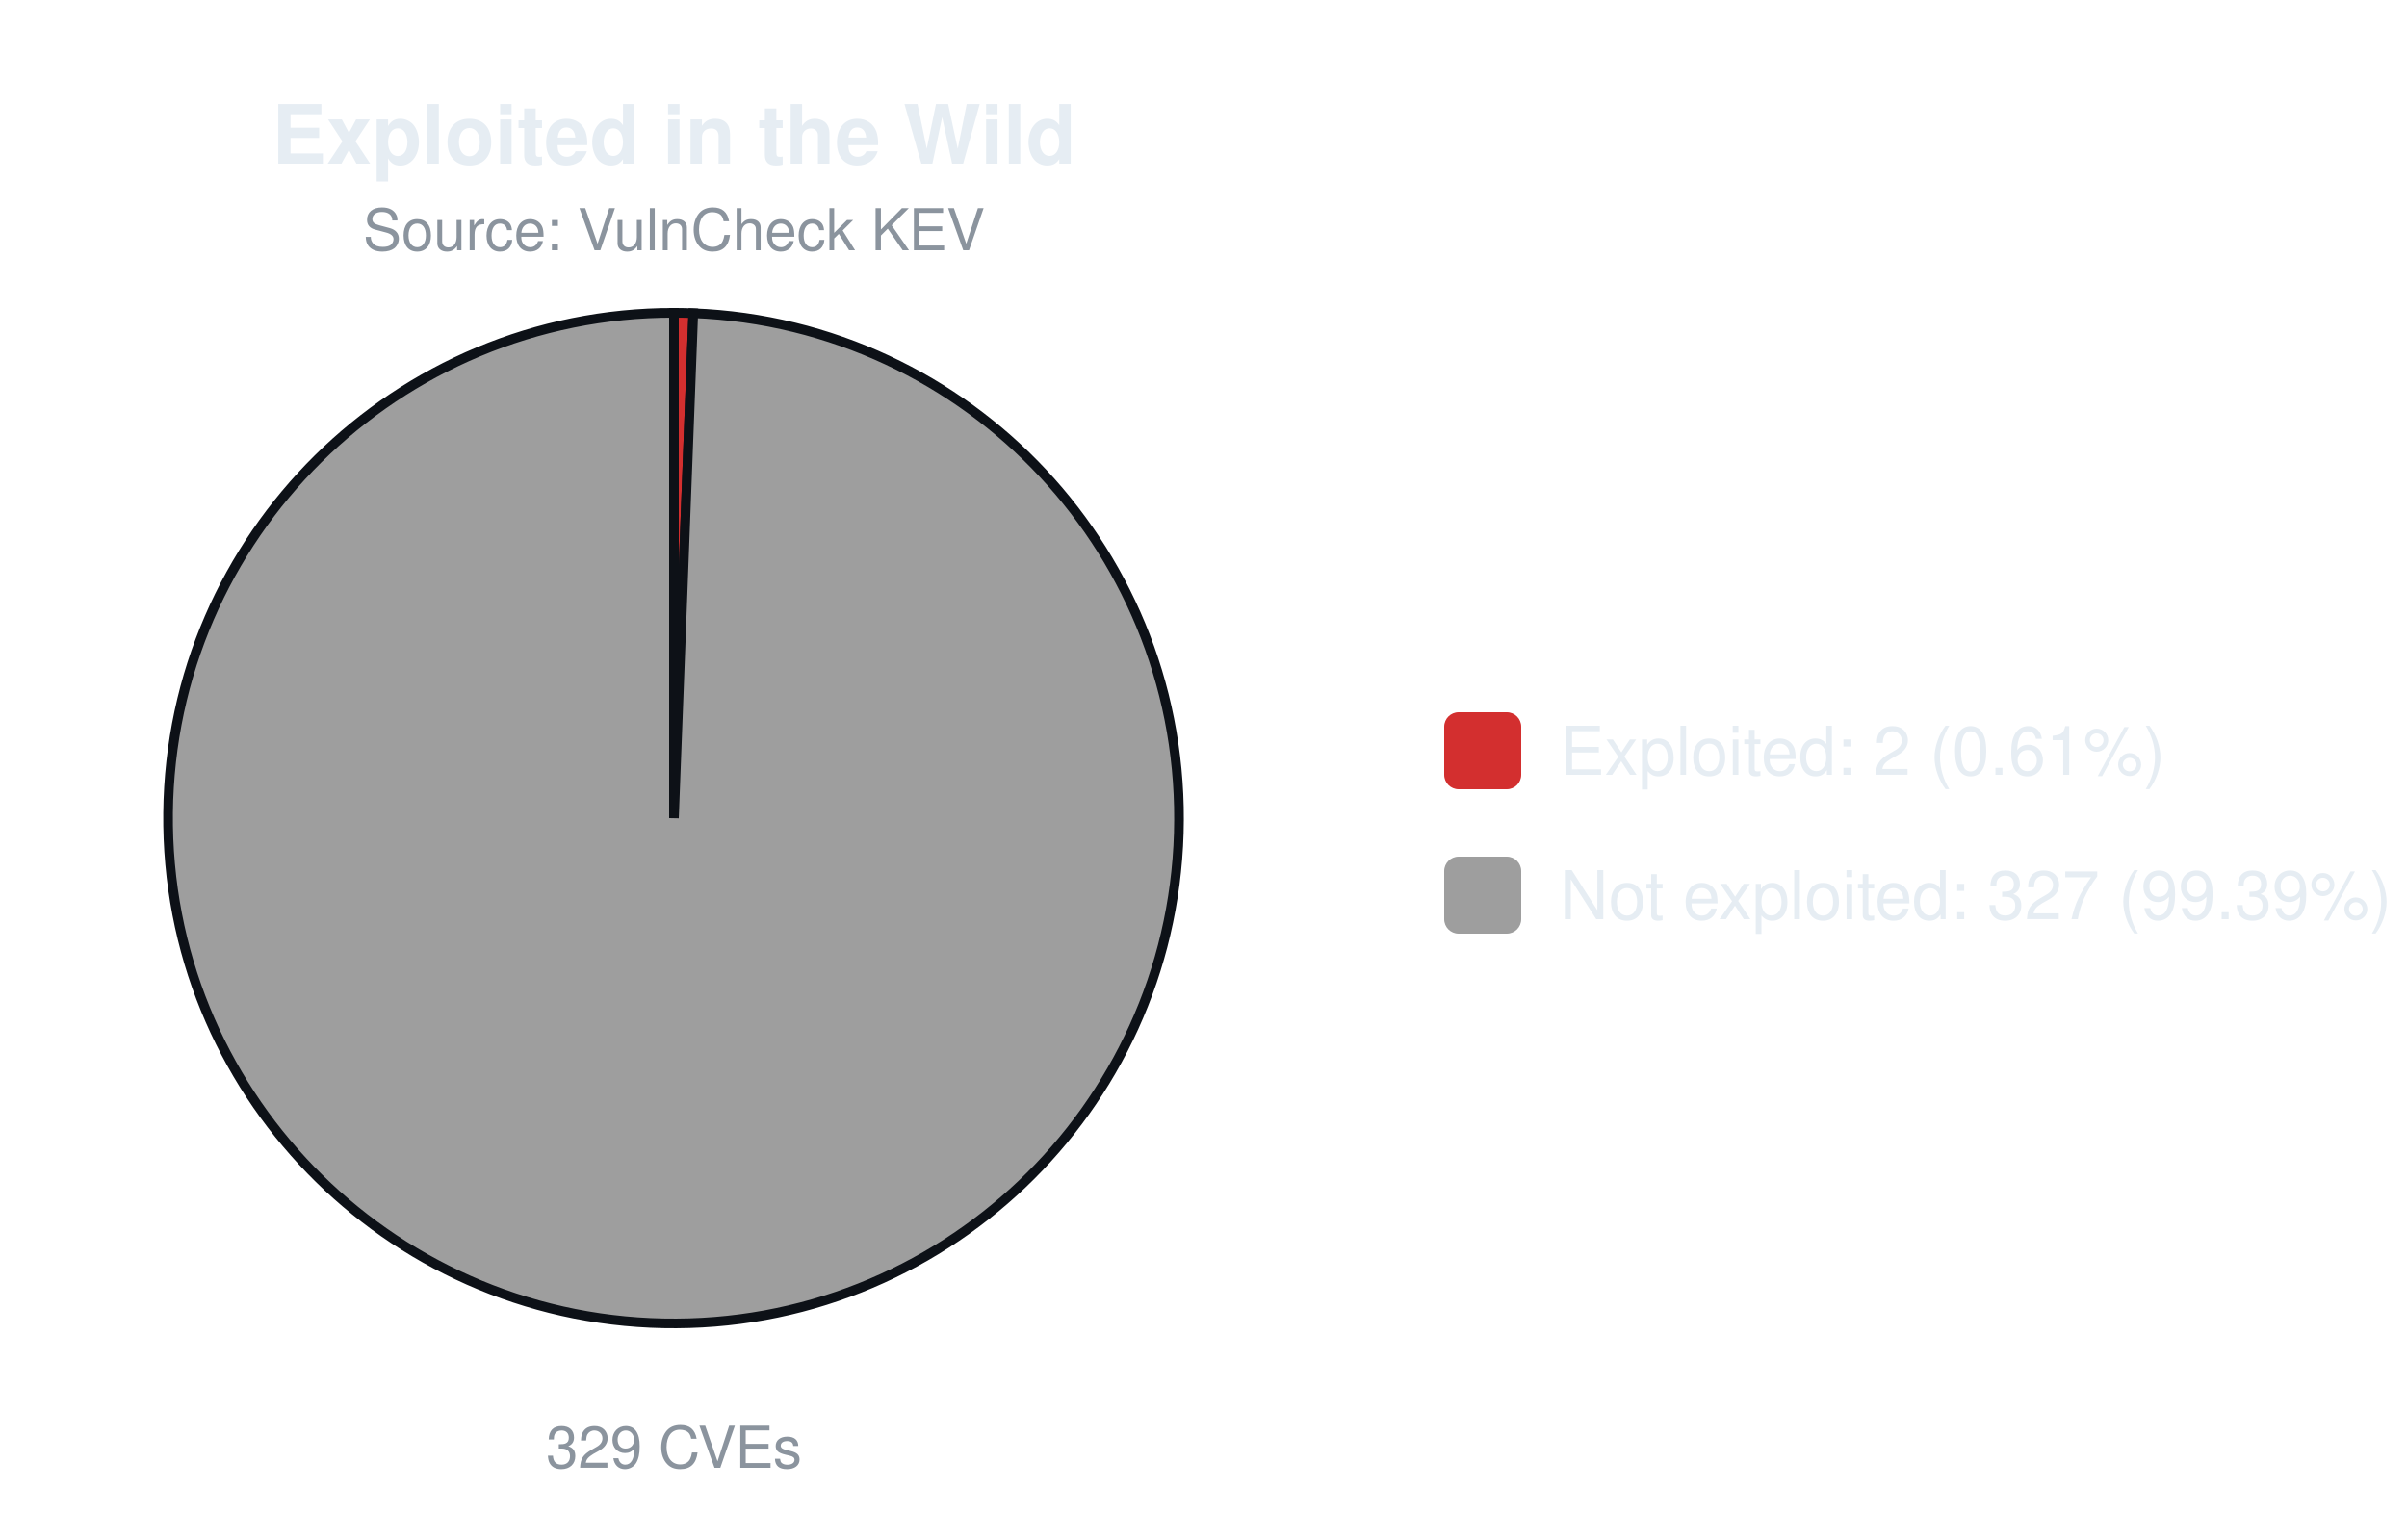
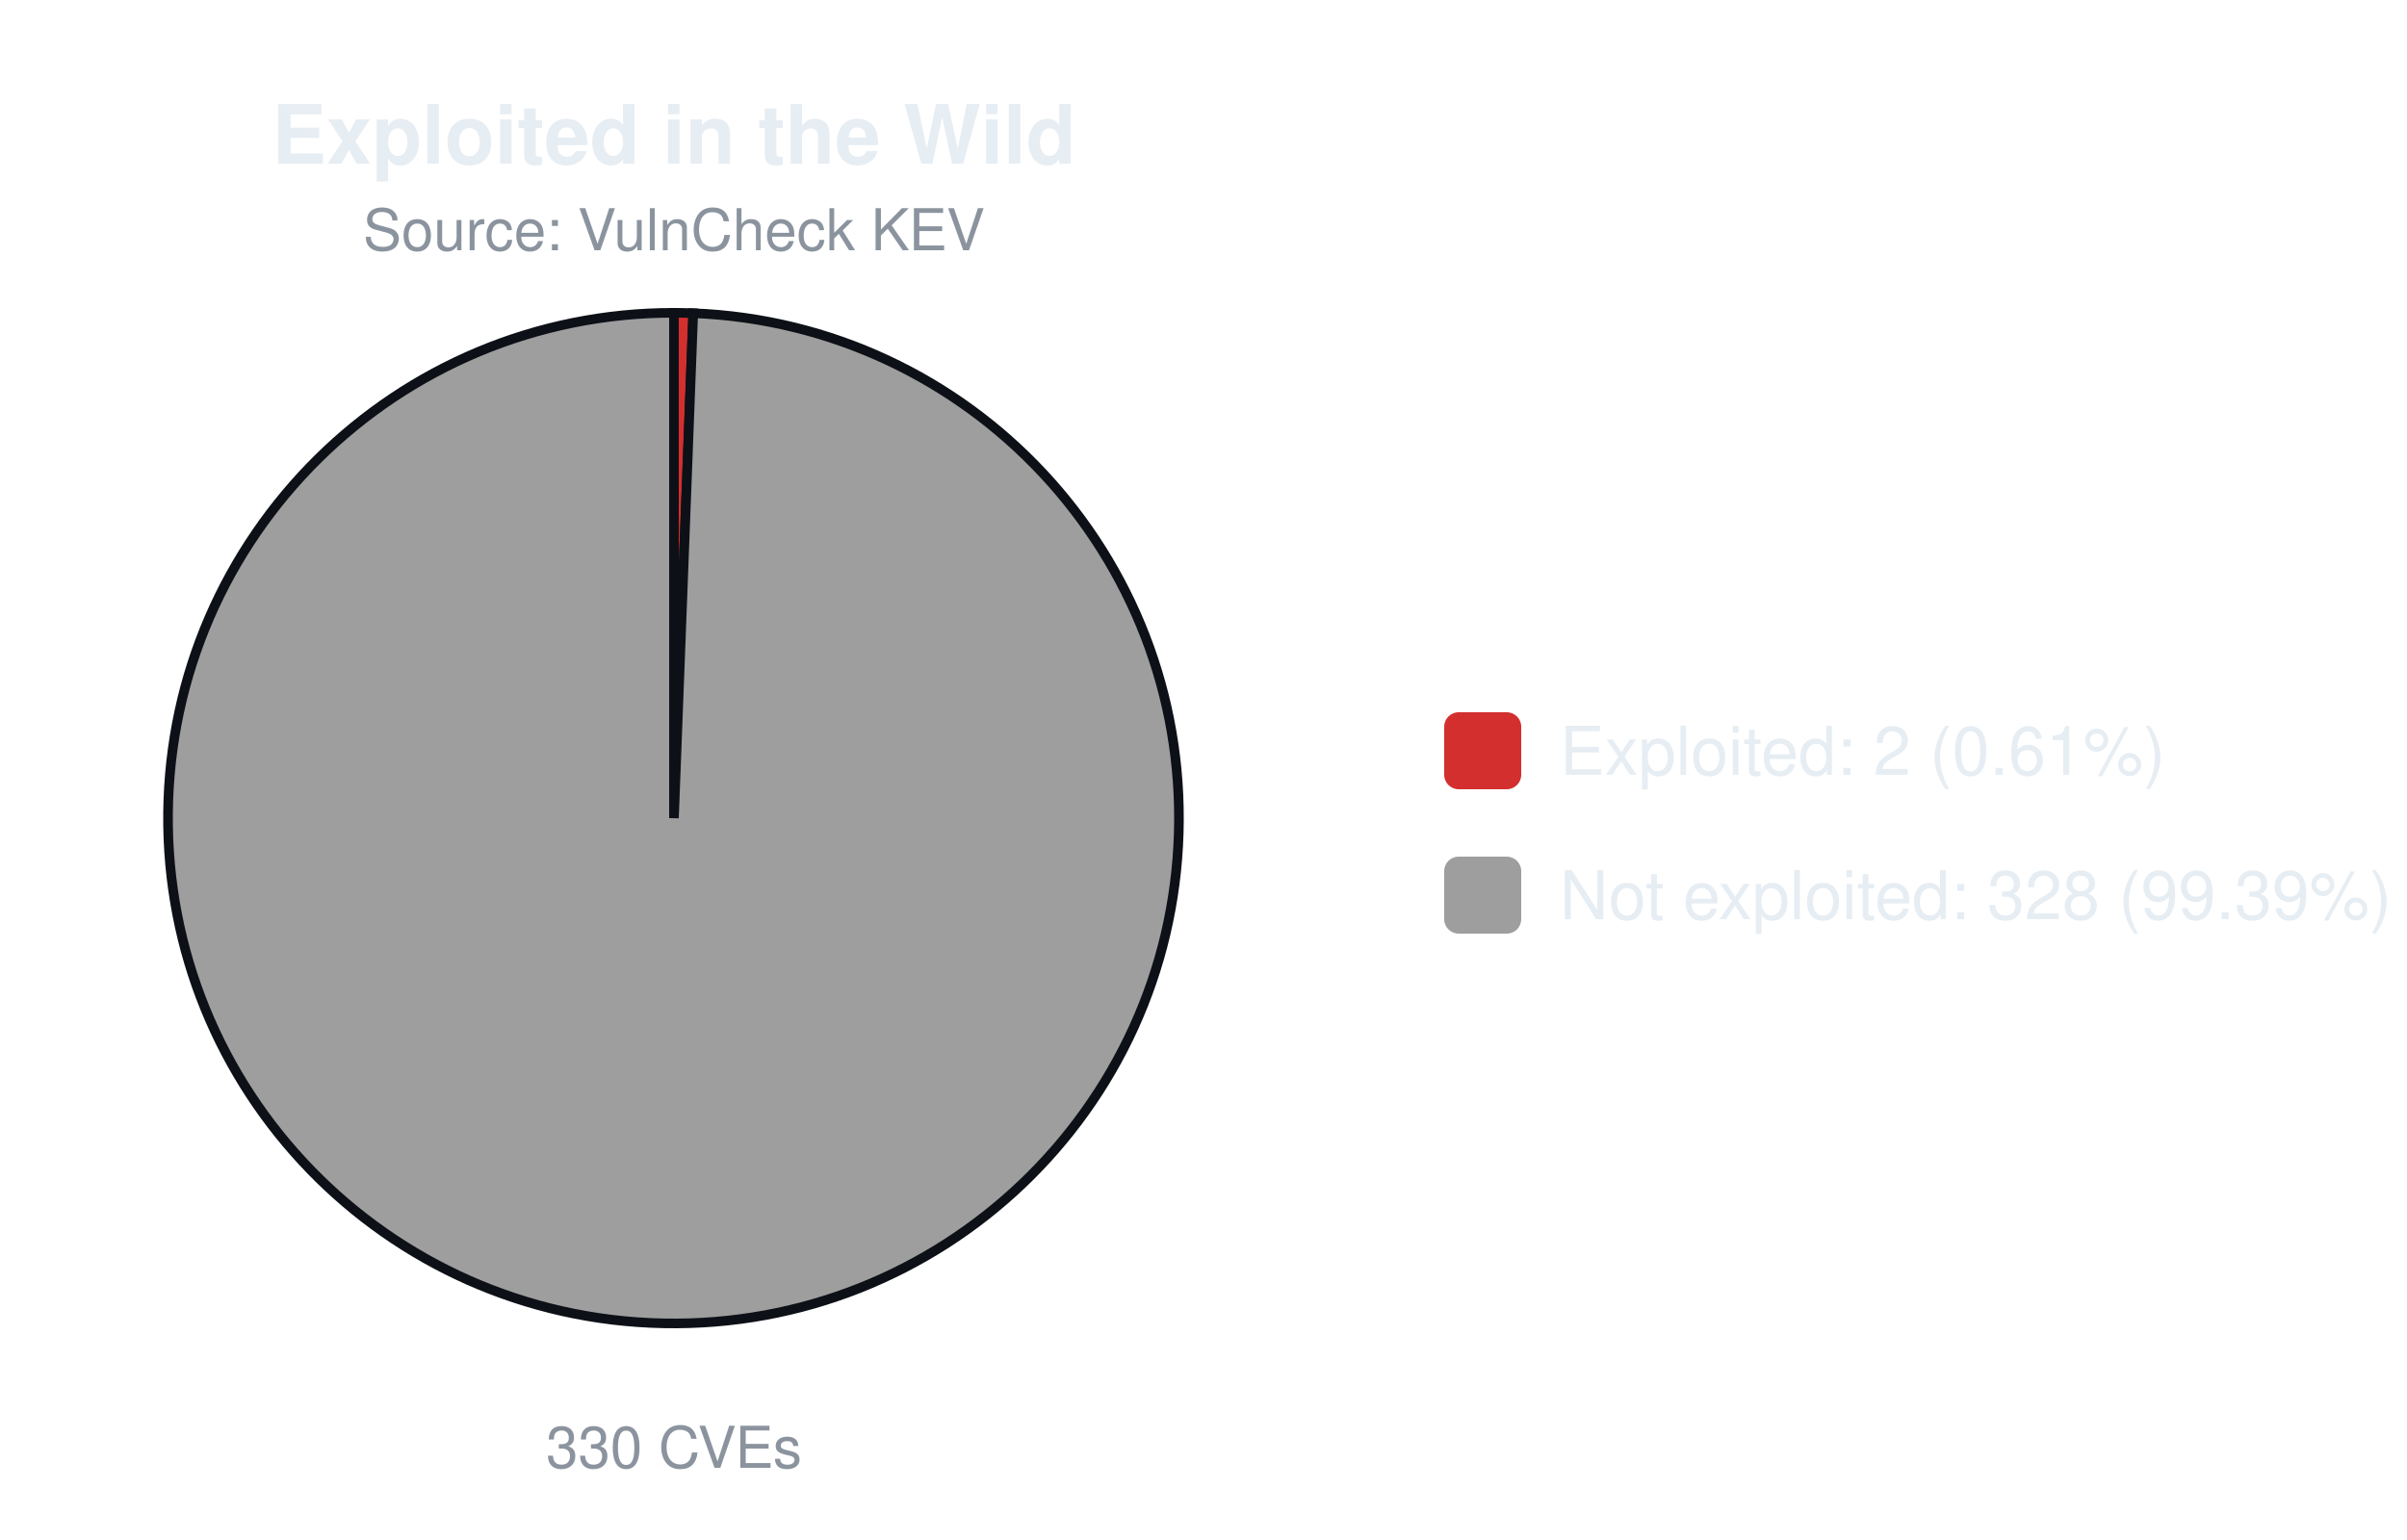
<svg xmlns="http://www.w3.org/2000/svg" width="500" height="320" viewBox="0 0 500 320" font-family="-apple-system,Segoe UI,Helvetica,Arial,sans-serif">
  <text x="140.0" y="34" font-size="17" font-weight="600" text-anchor="middle" fill="#e6edf3">Exploited in the Wild</text>
  <text x="140.0" y="52" font-size="12" text-anchor="middle" fill="#8b949e">Source: VulnCheck KEV</text>
-   <path d="M140.00,170.00 L140.00,65.00 A105.0,105.0 0 0 1 144.01,65.08 Z" fill="#d32f2f" stroke="#0d1117" stroke-width="2" />
-   <path d="M140.00,170.00 L144.01,65.08 A105.0,105.0 0 1 1 140.00,65.00 Z" fill="#9e9e9e" stroke="#0d1117" stroke-width="2" />
-   <text x="140.0" y="305" font-size="12" text-anchor="middle" fill="#8b949e">329 CVEs</text>
+   <path d="M140.00,170.00 L140.00,65.00 A105.0,105.0 0 0 1 144.00,65.08 Z" fill="#d32f2f" stroke="#0d1117" stroke-width="2" />
+   <path d="M140.00,170.00 L144.00,65.08 A105.0,105.0 0 1 1 140.00,65.00 Z" fill="#9e9e9e" stroke="#0d1117" stroke-width="2" />
+   <text x="140.0" y="305" font-size="12" text-anchor="middle" fill="#8b949e">330 CVEs</text>
  <rect x="300.0" y="148.0" width="16" height="16" rx="3" fill="#d32f2f" />
  <text x="324.0" y="161.0" font-size="14" fill="#e6edf3">Exploited: 2 (0.61%)</text>
  <rect x="300.0" y="178.0" width="16" height="16" rx="3" fill="#9e9e9e" />
-   <text x="324.0" y="191.0" font-size="14" fill="#e6edf3">Not exploited: 327 (99.39%)</text>
+   <text x="324.0" y="191.0" font-size="14" fill="#e6edf3">Not exploited: 328 (99.39%)</text>
</svg>
